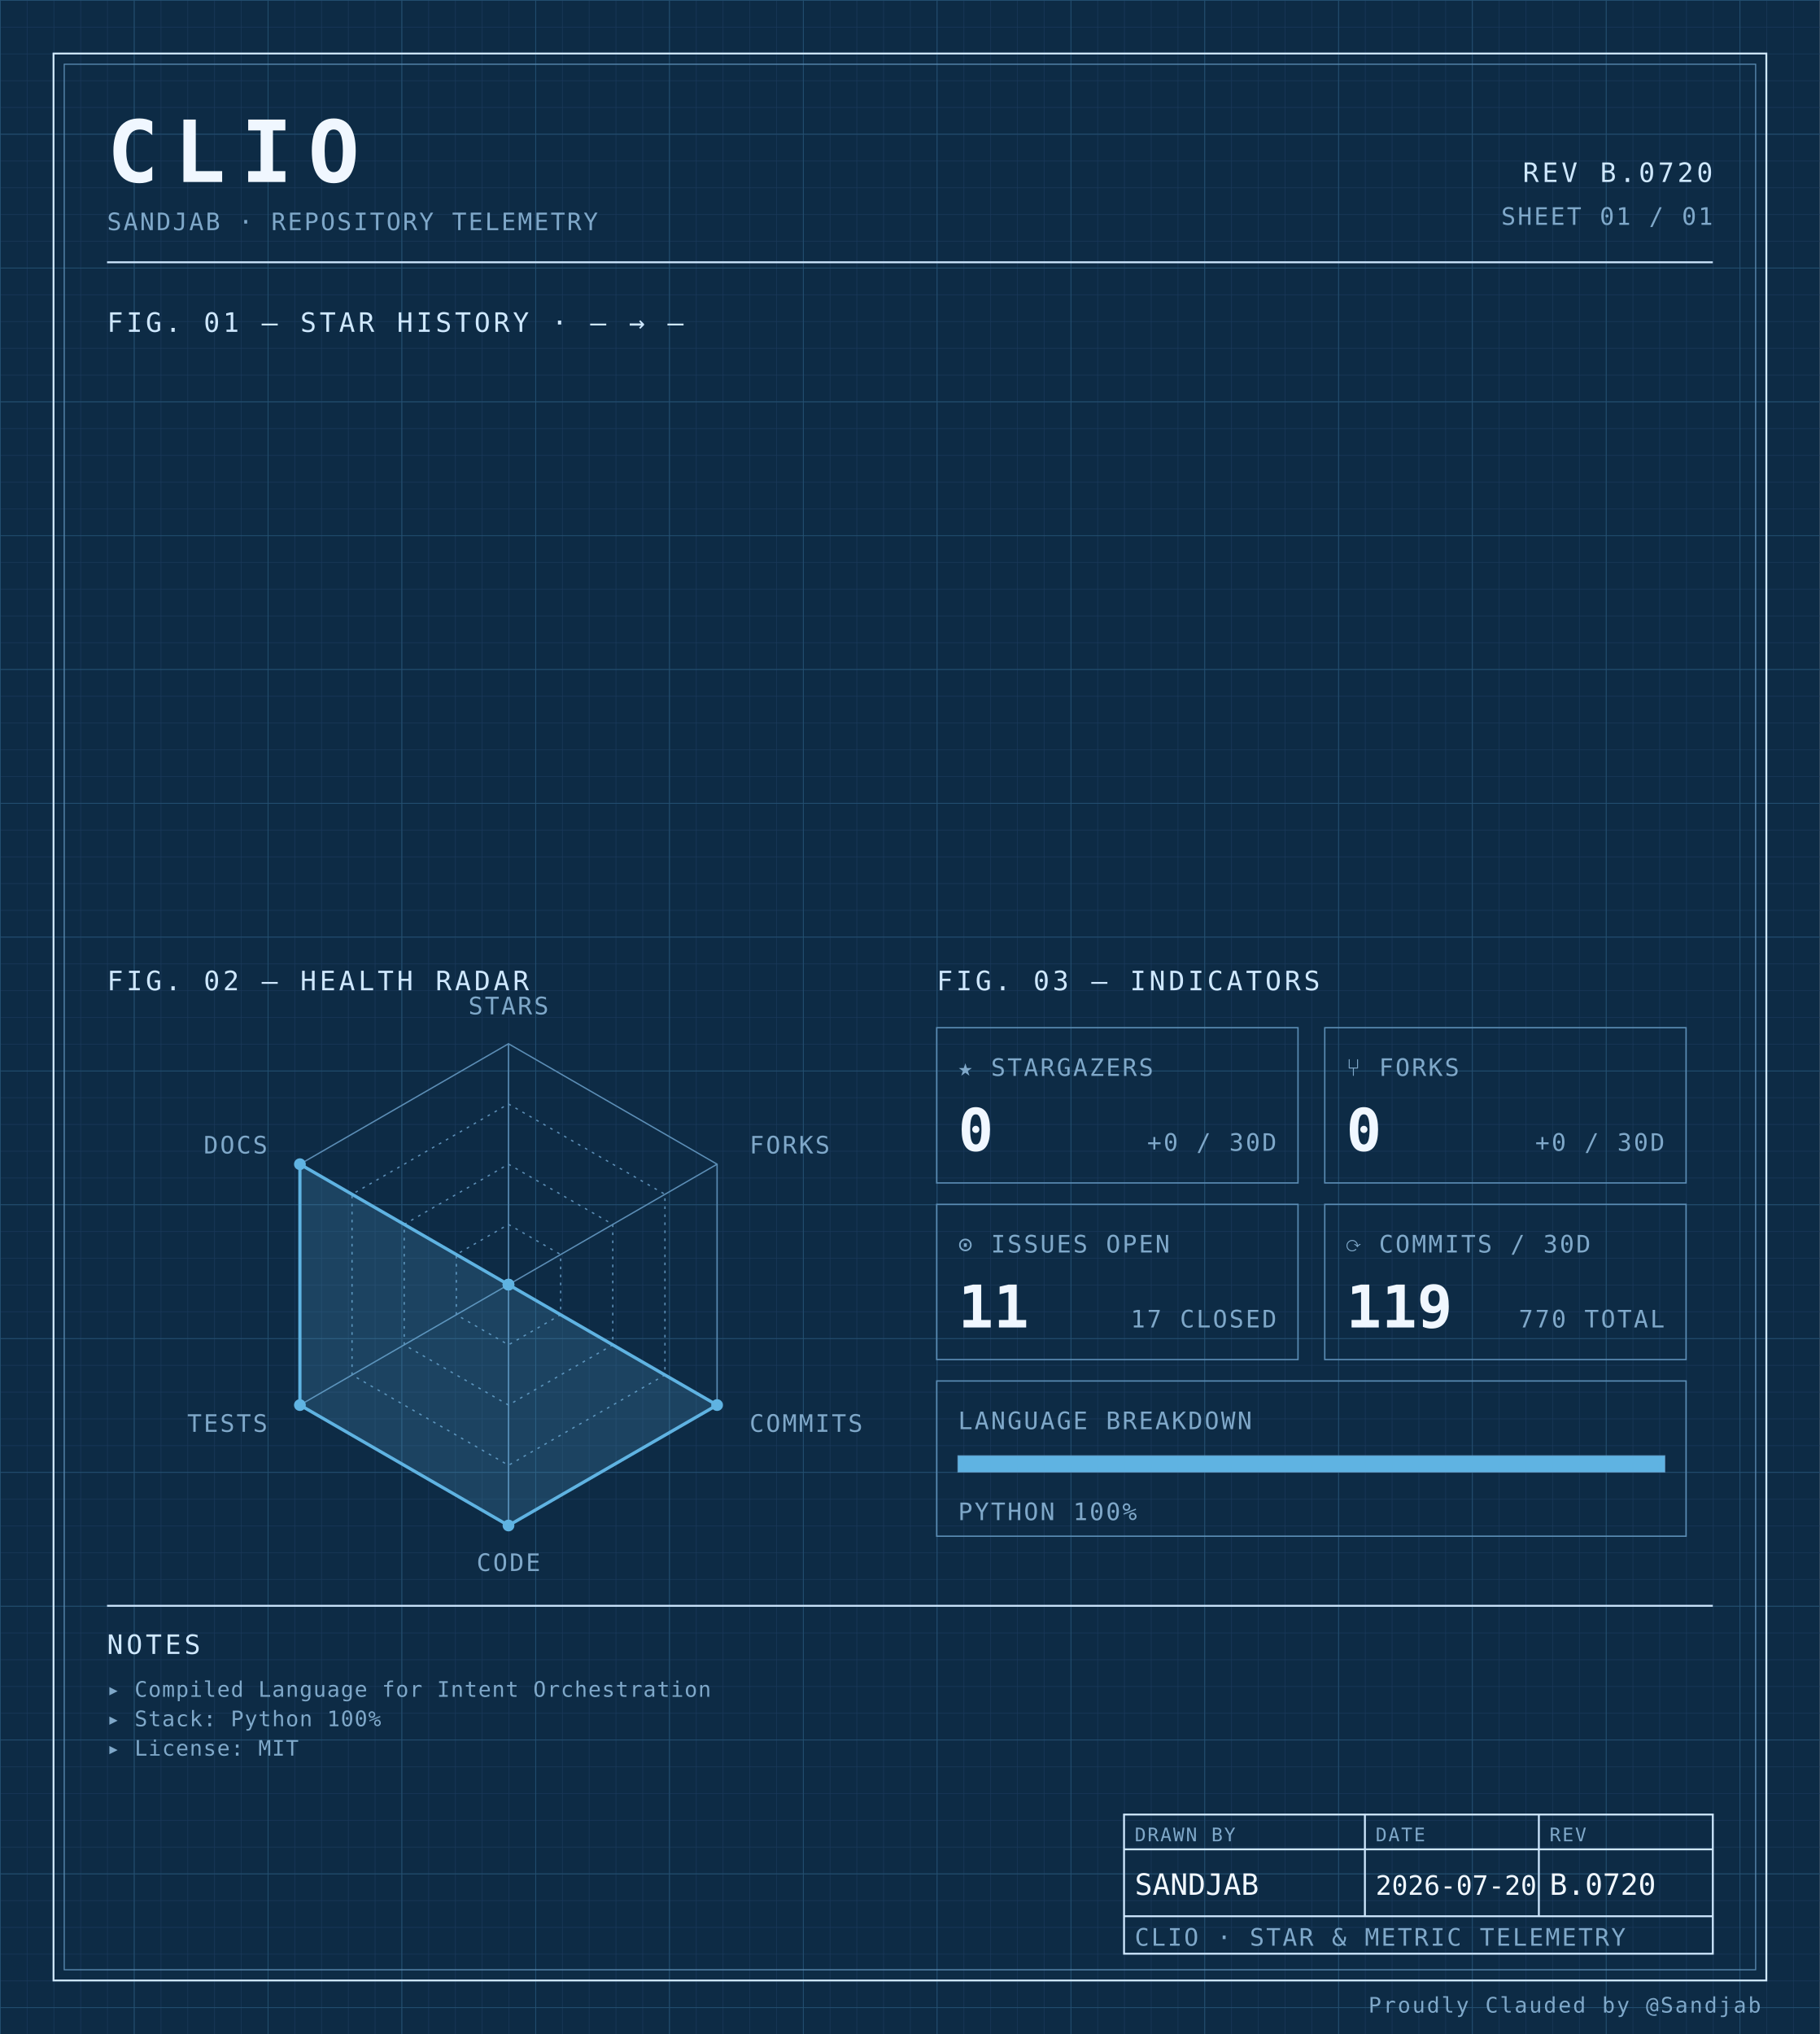
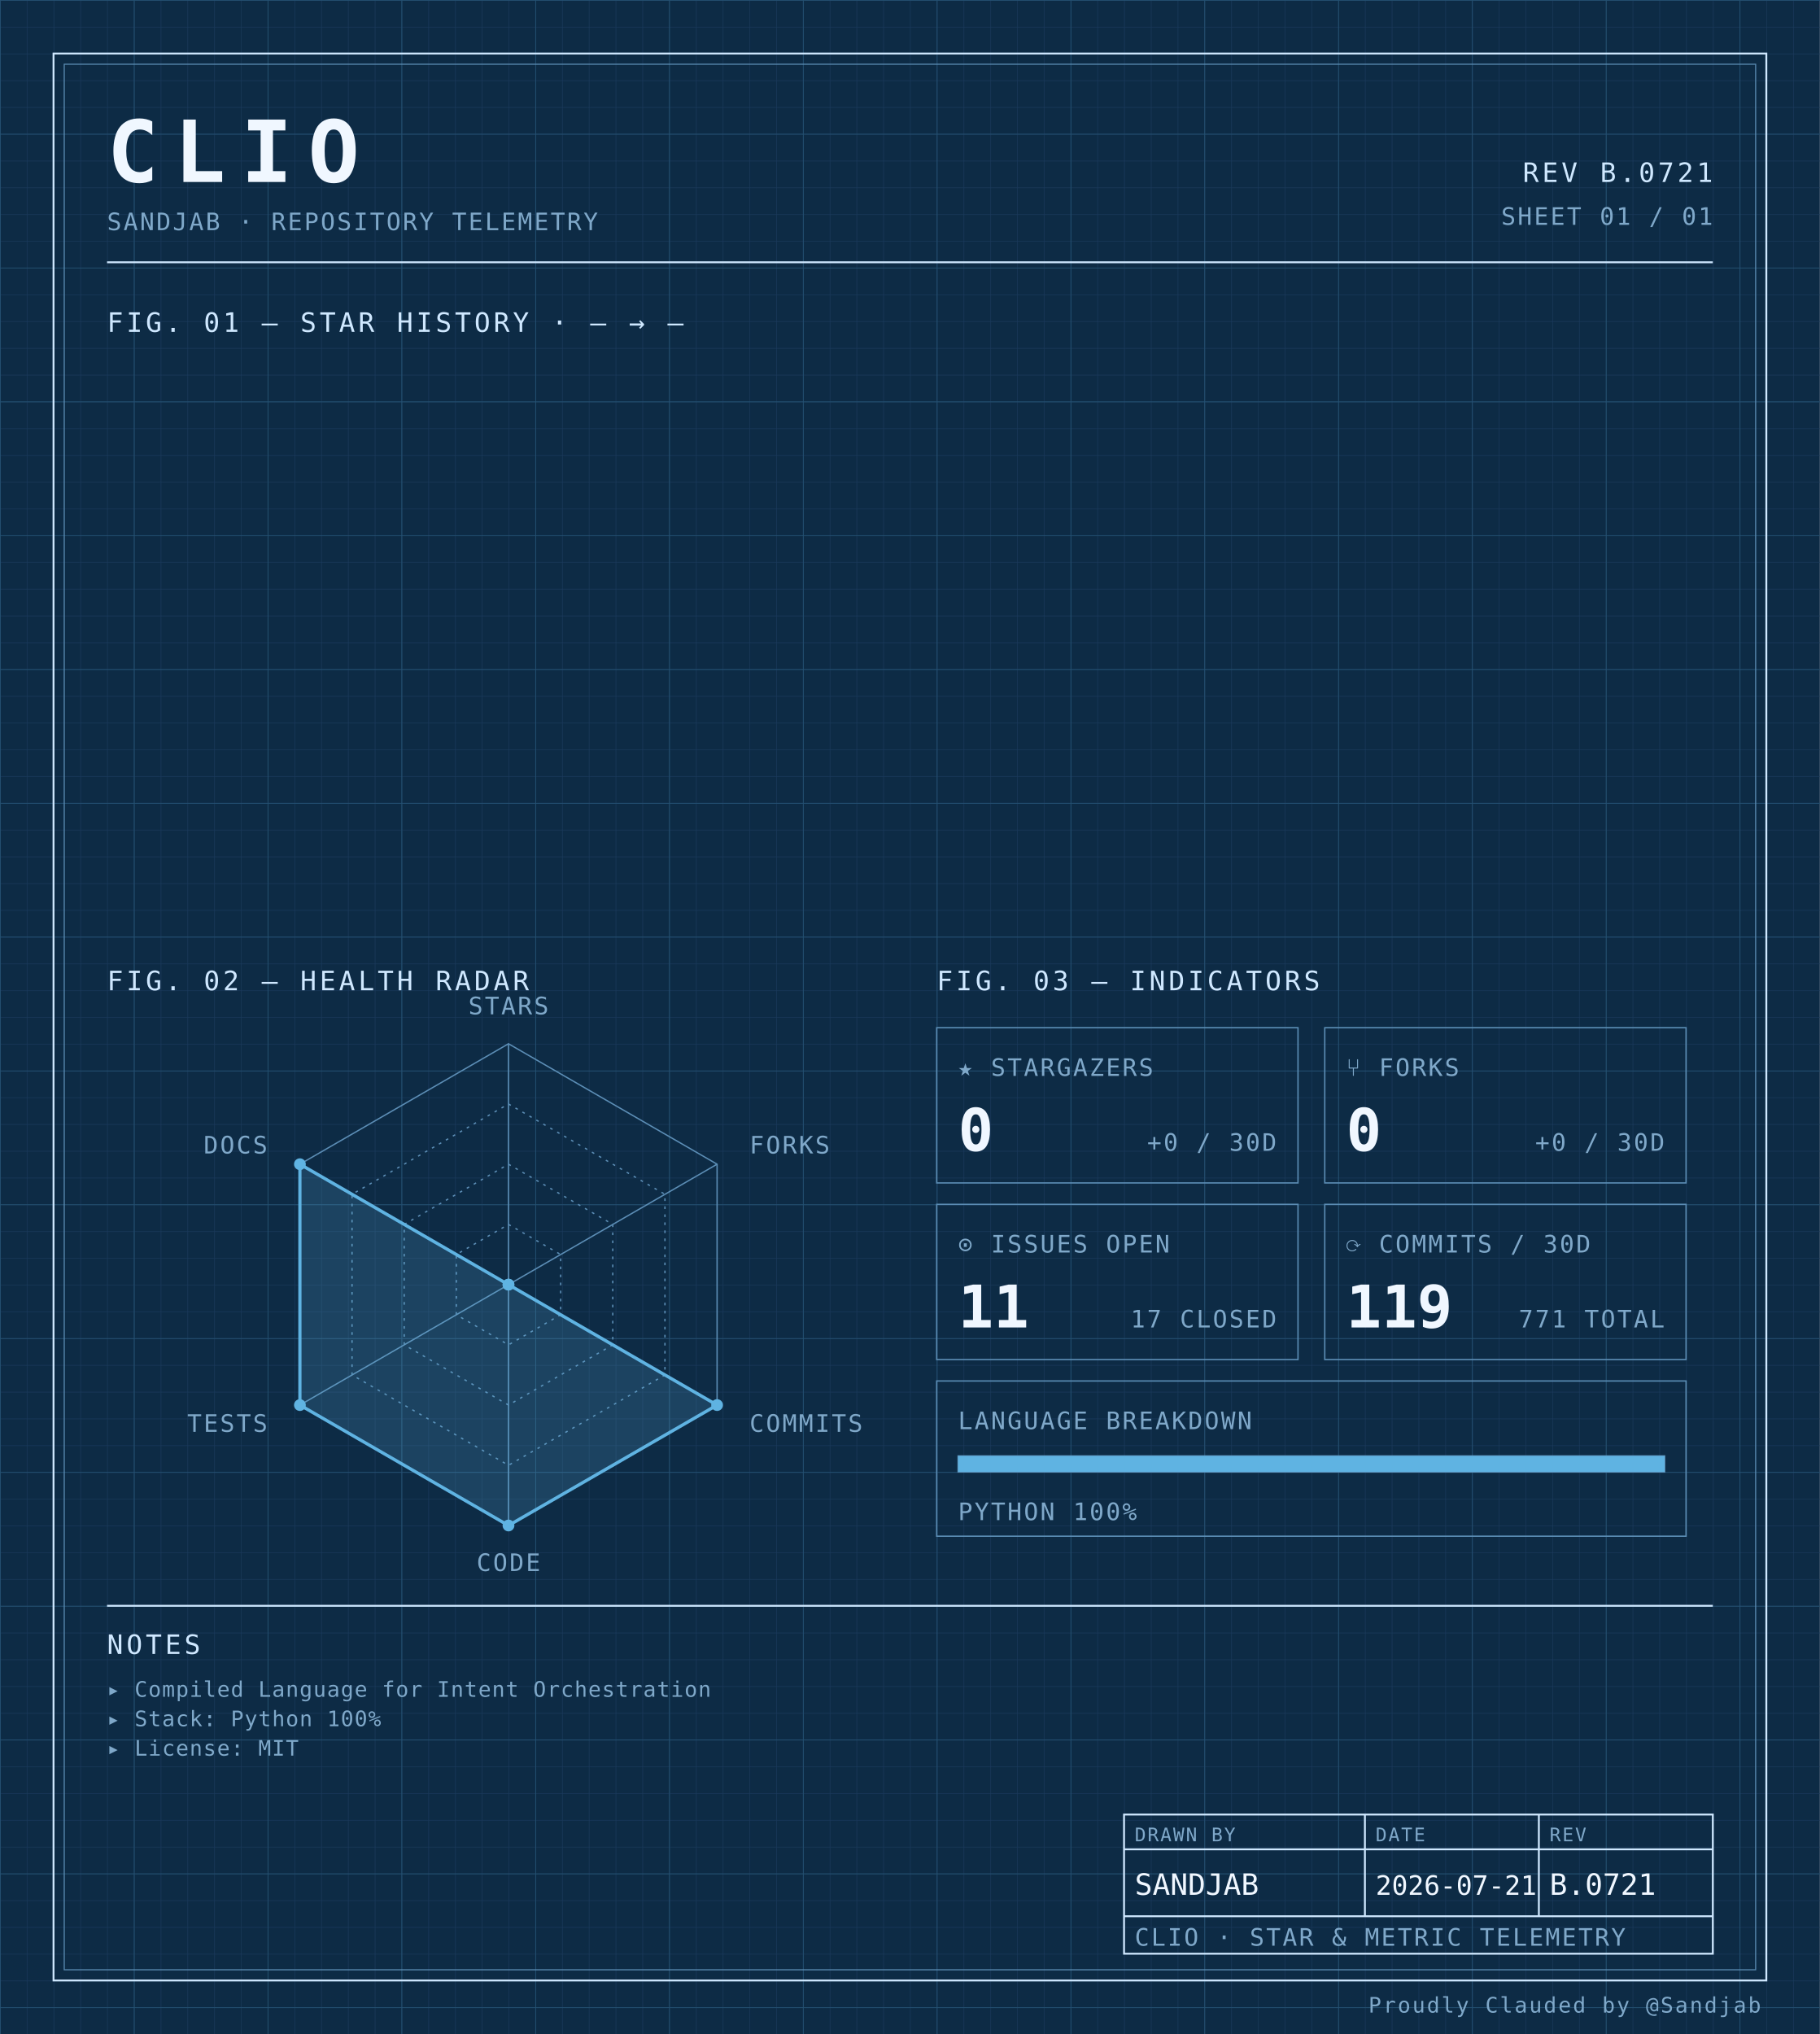
<svg xmlns="http://www.w3.org/2000/svg" width="100%" viewBox="0 0 680 760" role="img">
  <defs>
    <pattern id="grid-fine" width="10" height="10" patternUnits="userSpaceOnUse">
      <path d="M10 0H0V10" fill="none" stroke="#1a3a5c" stroke-width="0.4" />
    </pattern>
    <pattern id="grid-major" width="50" height="50" patternUnits="userSpaceOnUse">
      <path d="M50 0H0V50" fill="none" stroke="#245273" stroke-width="0.5" />
    </pattern>
  </defs>
  <rect x="0" y="0" width="680" height="760" fill="#0d2b45" />
  <rect x="0" y="0" width="680" height="760" fill="url(#grid-fine)" />
  <rect x="0" y="0" width="680" height="760" fill="url(#grid-major)" />
  <rect x="20" y="20" width="640" height="720" fill="none" stroke="#cfe8ff" stroke-width="0.7" />
  <rect x="24" y="24" width="632" height="712" fill="none" stroke="#5b8db5" stroke-width="0.4" />
  <text x="40" y="68" font-family="ui-monospace, 'SF Mono', 'JetBrains Mono', 'Cascadia Code', Consolas, monospace" font-size="32" font-weight="700" fill="#f0f7ff" text-anchor="start" letter-spacing="0.18em">CLIO</text>
  <text x="40" y="86" font-family="ui-monospace, 'SF Mono', 'JetBrains Mono', 'Cascadia Code', Consolas, monospace" font-size="9" font-weight="400" fill="#7fa8c9" text-anchor="start" letter-spacing="0.08em">SANDJAB · REPOSITORY TELEMETRY</text>
-   <text x="640" y="68" font-family="ui-monospace, 'SF Mono', 'JetBrains Mono', 'Cascadia Code', Consolas, monospace" font-size="10" font-weight="400" fill="#cfe8ff" text-anchor="end" letter-spacing="0.12em">REV B.0720</text>
+   <text x="640" y="68" font-family="ui-monospace, 'SF Mono', 'JetBrains Mono', 'Cascadia Code', Consolas, monospace" font-size="10" font-weight="400" fill="#cfe8ff" text-anchor="end" letter-spacing="0.12em">REV B.0721</text>
  <text x="640" y="84" font-family="ui-monospace, 'SF Mono', 'JetBrains Mono', 'Cascadia Code', Consolas, monospace" font-size="9" font-weight="400" fill="#7fa8c9" text-anchor="end" letter-spacing="0.08em">SHEET 01 / 01</text>
  <line x1="40" y1="98" x2="640" y2="98" stroke="#cfe8ff" stroke-width="0.7" />
  <text x="40" y="124" font-family="ui-monospace, 'SF Mono', 'JetBrains Mono', 'Cascadia Code', Consolas, monospace" font-size="10" font-weight="400" fill="#cfe8ff" text-anchor="start" letter-spacing="0.12em">FIG. 01 — STAR HISTORY · — → —</text>
  <text x="40" y="370" font-family="ui-monospace, 'SF Mono', 'JetBrains Mono', 'Cascadia Code', Consolas, monospace" font-size="10" font-weight="400" fill="#cfe8ff" text-anchor="start" letter-spacing="0.12em">FIG. 02 — HEALTH RADAR</text>
  <g transform="translate(190 480)">
    <polygon points="0.00,-90.00 77.94,-45.00 77.94,45.00 0.00,90.00 -77.94,45.00 -77.94,-45.00" fill="none" stroke="#5b8db5" stroke-width="0.5" />
    <polygon points="0.00,-67.50 58.46,-33.75 58.46,33.75 0.00,67.50 -58.46,33.75 -58.46,-33.75" fill="none" stroke="#5b8db5" stroke-width="0.5" stroke-dasharray="1,2" />
    <polygon points="0.00,-45.00 38.97,-22.50 38.97,22.50 0.00,45.00 -38.97,22.50 -38.97,-22.50" fill="none" stroke="#5b8db5" stroke-width="0.5" stroke-dasharray="1,2" />
    <polygon points="0.00,-22.50 19.49,-11.25 19.49,11.25 0.00,22.50 -19.49,11.25 -19.49,-11.25" fill="none" stroke="#5b8db5" stroke-width="0.5" stroke-dasharray="1,2" />
    <line x1="0" y1="0" x2="0.00" y2="-90.00" stroke="#5b8db5" stroke-width="0.5" />
    <line x1="0" y1="0" x2="77.94" y2="-45.00" stroke="#5b8db5" stroke-width="0.5" />
    <line x1="0" y1="0" x2="77.94" y2="45.00" stroke="#5b8db5" stroke-width="0.5" />
    <line x1="0" y1="0" x2="0.00" y2="90.00" stroke="#5b8db5" stroke-width="0.5" />
    <line x1="0" y1="0" x2="-77.94" y2="45.00" stroke="#5b8db5" stroke-width="0.5" />
    <line x1="0" y1="0" x2="-77.94" y2="-45.00" stroke="#5b8db5" stroke-width="0.5" />
    <polygon points="0.00,0.00 0.00,0.00 77.94,45.00 0.00,90.00 -77.94,45.00 -77.94,-45.00" fill="#5fb3e2" fill-opacity="0.18" stroke="#5fb3e2" stroke-width="1.2" />
    <circle cx="0.00" cy="0.00" r="2.2" fill="#5fb3e2" />
    <circle cx="0.00" cy="0.00" r="2.2" fill="#5fb3e2" />
    <circle cx="77.94" cy="45.00" r="2.2" fill="#5fb3e2" />
    <circle cx="0.00" cy="90.00" r="2.2" fill="#5fb3e2" />
    <circle cx="-77.94" cy="45.00" r="2.2" fill="#5fb3e2" />
    <circle cx="-77.94" cy="-45.00" r="2.2" fill="#5fb3e2" />
    <text x="6.3681633555662356e-15" y="-101" font-family="ui-monospace, 'SF Mono', 'JetBrains Mono', 'Cascadia Code', Consolas, monospace" font-size="9" font-weight="400" fill="#7fa8c9" text-anchor="middle" letter-spacing="0.08em">STARS</text>
    <text x="90.067" y="-49" font-family="ui-monospace, 'SF Mono', 'JetBrains Mono', 'Cascadia Code', Consolas, monospace" font-size="9" font-weight="400" fill="#7fa8c9" text-anchor="start" letter-spacing="0.08em">FORKS</text>
    <text x="90.067" y="55" font-family="ui-monospace, 'SF Mono', 'JetBrains Mono', 'Cascadia Code', Consolas, monospace" font-size="9" font-weight="400" fill="#7fa8c9" text-anchor="start" letter-spacing="0.08em">COMMITS</text>
    <text x="6.3681633555662356e-15" y="107" font-family="ui-monospace, 'SF Mono', 'JetBrains Mono', 'Cascadia Code', Consolas, monospace" font-size="9" font-weight="400" fill="#7fa8c9" text-anchor="middle" letter-spacing="0.08em">CODE</text>
    <text x="-90.067" y="55" font-family="ui-monospace, 'SF Mono', 'JetBrains Mono', 'Cascadia Code', Consolas, monospace" font-size="9" font-weight="400" fill="#7fa8c9" text-anchor="end" letter-spacing="0.08em">TESTS</text>
    <text x="-90.067" y="-49" font-family="ui-monospace, 'SF Mono', 'JetBrains Mono', 'Cascadia Code', Consolas, monospace" font-size="9" font-weight="400" fill="#7fa8c9" text-anchor="end" letter-spacing="0.08em">DOCS</text>
  </g>
  <text x="350" y="370" font-family="ui-monospace, 'SF Mono', 'JetBrains Mono', 'Cascadia Code', Consolas, monospace" font-size="10" font-weight="400" fill="#cfe8ff" text-anchor="start" letter-spacing="0.12em">FIG. 03 — INDICATORS</text>
  <rect x="350" y="384" width="135" height="58" fill="none" stroke="#5b8db5" stroke-width="0.5" />
  <text x="358" y="402" font-family="ui-monospace, 'SF Mono', 'JetBrains Mono', 'Cascadia Code', Consolas, monospace" font-size="9" font-weight="400" fill="#7fa8c9" text-anchor="start" letter-spacing="0.08em">★ STARGAZERS</text>
  <text x="358" y="430" font-family="ui-monospace, 'SF Mono', 'JetBrains Mono', 'Cascadia Code', Consolas, monospace" font-size="22" font-weight="700" fill="#f0f7ff" text-anchor="start" letter-spacing="normal">0</text>
  <text x="477" y="430" font-family="ui-monospace, 'SF Mono', 'JetBrains Mono', 'Cascadia Code', Consolas, monospace" font-size="9" font-weight="400" fill="#7fa8c9" text-anchor="end" letter-spacing="0.08em">+0 / 30D</text>
  <rect x="495" y="384" width="135" height="58" fill="none" stroke="#5b8db5" stroke-width="0.5" />
  <text x="503" y="402" font-family="ui-monospace, 'SF Mono', 'JetBrains Mono', 'Cascadia Code', Consolas, monospace" font-size="9" font-weight="400" fill="#7fa8c9" text-anchor="start" letter-spacing="0.08em">⑂ FORKS</text>
  <text x="503" y="430" font-family="ui-monospace, 'SF Mono', 'JetBrains Mono', 'Cascadia Code', Consolas, monospace" font-size="22" font-weight="700" fill="#f0f7ff" text-anchor="start" letter-spacing="normal">0</text>
  <text x="622" y="430" font-family="ui-monospace, 'SF Mono', 'JetBrains Mono', 'Cascadia Code', Consolas, monospace" font-size="9" font-weight="400" fill="#7fa8c9" text-anchor="end" letter-spacing="0.08em">+0 / 30D</text>
  <rect x="350" y="450" width="135" height="58" fill="none" stroke="#5b8db5" stroke-width="0.5" />
  <text x="358" y="468" font-family="ui-monospace, 'SF Mono', 'JetBrains Mono', 'Cascadia Code', Consolas, monospace" font-size="9" font-weight="400" fill="#7fa8c9" text-anchor="start" letter-spacing="0.08em">⊙ ISSUES OPEN</text>
  <text x="358" y="496" font-family="ui-monospace, 'SF Mono', 'JetBrains Mono', 'Cascadia Code', Consolas, monospace" font-size="22" font-weight="700" fill="#f0f7ff" text-anchor="start" letter-spacing="normal">11</text>
  <text x="477" y="496" font-family="ui-monospace, 'SF Mono', 'JetBrains Mono', 'Cascadia Code', Consolas, monospace" font-size="9" font-weight="400" fill="#7fa8c9" text-anchor="end" letter-spacing="0.08em">17 CLOSED</text>
  <rect x="495" y="450" width="135" height="58" fill="none" stroke="#5b8db5" stroke-width="0.5" />
  <text x="503" y="468" font-family="ui-monospace, 'SF Mono', 'JetBrains Mono', 'Cascadia Code', Consolas, monospace" font-size="9" font-weight="400" fill="#7fa8c9" text-anchor="start" letter-spacing="0.08em">⟳ COMMITS / 30D</text>
  <text x="503" y="496" font-family="ui-monospace, 'SF Mono', 'JetBrains Mono', 'Cascadia Code', Consolas, monospace" font-size="22" font-weight="700" fill="#f0f7ff" text-anchor="start" letter-spacing="normal">119</text>
-   <text x="622" y="496" font-family="ui-monospace, 'SF Mono', 'JetBrains Mono', 'Cascadia Code', Consolas, monospace" font-size="9" font-weight="400" fill="#7fa8c9" text-anchor="end" letter-spacing="0.08em">770 TOTAL</text>
+   <text x="622" y="496" font-family="ui-monospace, 'SF Mono', 'JetBrains Mono', 'Cascadia Code', Consolas, monospace" font-size="9" font-weight="400" fill="#7fa8c9" text-anchor="end" letter-spacing="0.08em">771 TOTAL</text>
  <rect x="350" y="516" width="280" height="58" fill="none" stroke="#5b8db5" stroke-width="0.5" />
  <text x="358" y="534" font-family="ui-monospace, 'SF Mono', 'JetBrains Mono', 'Cascadia Code', Consolas, monospace" font-size="9" font-weight="400" fill="#7fa8c9" text-anchor="start" letter-spacing="0.08em">LANGUAGE BREAKDOWN</text>
  <rect x="358" y="544" width="264" height="6" fill="none" stroke="#5b8db5" stroke-width="0.5" />
  <rect x="358" y="544" width="264.00" height="6" fill="#5fb3e2" />
  <text x="358" y="568" font-family="ui-monospace, 'SF Mono', 'JetBrains Mono', 'Cascadia Code', Consolas, monospace" font-size="9" font-weight="400" fill="#7fa8c9" text-anchor="start" letter-spacing="0.08em">PYTHON 100%</text>
  <line x1="40" y1="600" x2="640" y2="600" stroke="#cfe8ff" stroke-width="0.7" />
  <text x="40" y="618" font-family="ui-monospace, 'SF Mono', 'JetBrains Mono', 'Cascadia Code', Consolas, monospace" font-size="10" font-weight="400" fill="#cfe8ff" text-anchor="start" letter-spacing="0.12em">NOTES</text>
  <text x="40" y="634" font-family="ui-monospace, 'SF Mono', 'JetBrains Mono', 'Cascadia Code', Consolas, monospace" font-size="8" font-weight="400" fill="#7fa8c9" text-anchor="start" letter-spacing="0.04em">▸ Compiled Language for Intent Orchestration</text>
  <text x="40" y="645" font-family="ui-monospace, 'SF Mono', 'JetBrains Mono', 'Cascadia Code', Consolas, monospace" font-size="8" font-weight="400" fill="#7fa8c9" text-anchor="start" letter-spacing="0.04em">▸ Stack: Python 100%</text>
  <text x="40" y="656" font-family="ui-monospace, 'SF Mono', 'JetBrains Mono', 'Cascadia Code', Consolas, monospace" font-size="8" font-weight="400" fill="#7fa8c9" text-anchor="start" letter-spacing="0.04em">▸ License: MIT</text>
  <rect x="420" y="678" width="220" height="52" fill="none" stroke="#cfe8ff" stroke-width="0.7" />
  <line x1="420" y1="691" x2="640" y2="691" stroke="#cfe8ff" stroke-width="0.7" />
  <line x1="420" y1="716" x2="640" y2="716" stroke="#cfe8ff" stroke-width="0.7" />
  <line x1="510" y1="678" x2="510" y2="716" stroke="#cfe8ff" stroke-width="0.7" />
  <line x1="575" y1="678" x2="575" y2="716" stroke="#cfe8ff" stroke-width="0.7" />
  <text x="424" y="688" font-family="ui-monospace, 'SF Mono', 'JetBrains Mono', 'Cascadia Code', Consolas, monospace" font-size="7" font-weight="400" fill="#7fa8c9" text-anchor="start" letter-spacing="0.08em">DRAWN BY</text>
  <text x="514" y="688" font-family="ui-monospace, 'SF Mono', 'JetBrains Mono', 'Cascadia Code', Consolas, monospace" font-size="7" font-weight="400" fill="#7fa8c9" text-anchor="start" letter-spacing="0.08em">DATE</text>
  <text x="579" y="688" font-family="ui-monospace, 'SF Mono', 'JetBrains Mono', 'Cascadia Code', Consolas, monospace" font-size="7" font-weight="400" fill="#7fa8c9" text-anchor="start" letter-spacing="0.08em">REV</text>
  <text x="424" y="708" font-family="ui-monospace, 'SF Mono', 'JetBrains Mono', 'Cascadia Code', Consolas, monospace" font-size="11" font-weight="400" fill="#f0f7ff" text-anchor="start" letter-spacing="normal">SANDJAB</text>
-   <text x="514" y="708" font-family="ui-monospace, 'SF Mono', 'JetBrains Mono', 'Cascadia Code', Consolas, monospace" font-size="10" font-weight="400" fill="#f0f7ff" text-anchor="start" letter-spacing="normal">2026-07-20</text>
-   <text x="579" y="708" font-family="ui-monospace, 'SF Mono', 'JetBrains Mono', 'Cascadia Code', Consolas, monospace" font-size="11" font-weight="400" fill="#f0f7ff" text-anchor="start" letter-spacing="normal">B.0720</text>
+   <text x="514" y="708" font-family="ui-monospace, 'SF Mono', 'JetBrains Mono', 'Cascadia Code', Consolas, monospace" font-size="10" font-weight="400" fill="#f0f7ff" text-anchor="start" letter-spacing="normal">2026-07-21</text>
+   <text x="579" y="708" font-family="ui-monospace, 'SF Mono', 'JetBrains Mono', 'Cascadia Code', Consolas, monospace" font-size="11" font-weight="400" fill="#f0f7ff" text-anchor="start" letter-spacing="normal">B.0721</text>
  <text x="424" y="727" font-family="ui-monospace, 'SF Mono', 'JetBrains Mono', 'Cascadia Code', Consolas, monospace" font-size="9" font-weight="400" fill="#7fa8c9" text-anchor="start" letter-spacing="0.08em">CLIO · STAR &amp; METRIC TELEMETRY</text>
  <text x="658" y="752" font-family="ui-monospace, 'SF Mono', 'JetBrains Mono', 'Cascadia Code', Consolas, monospace" font-size="8" font-weight="400" fill="#7fa8c9" text-anchor="end" letter-spacing="0.08em">Proudly Clauded by @Sandjab</text>
</svg>
